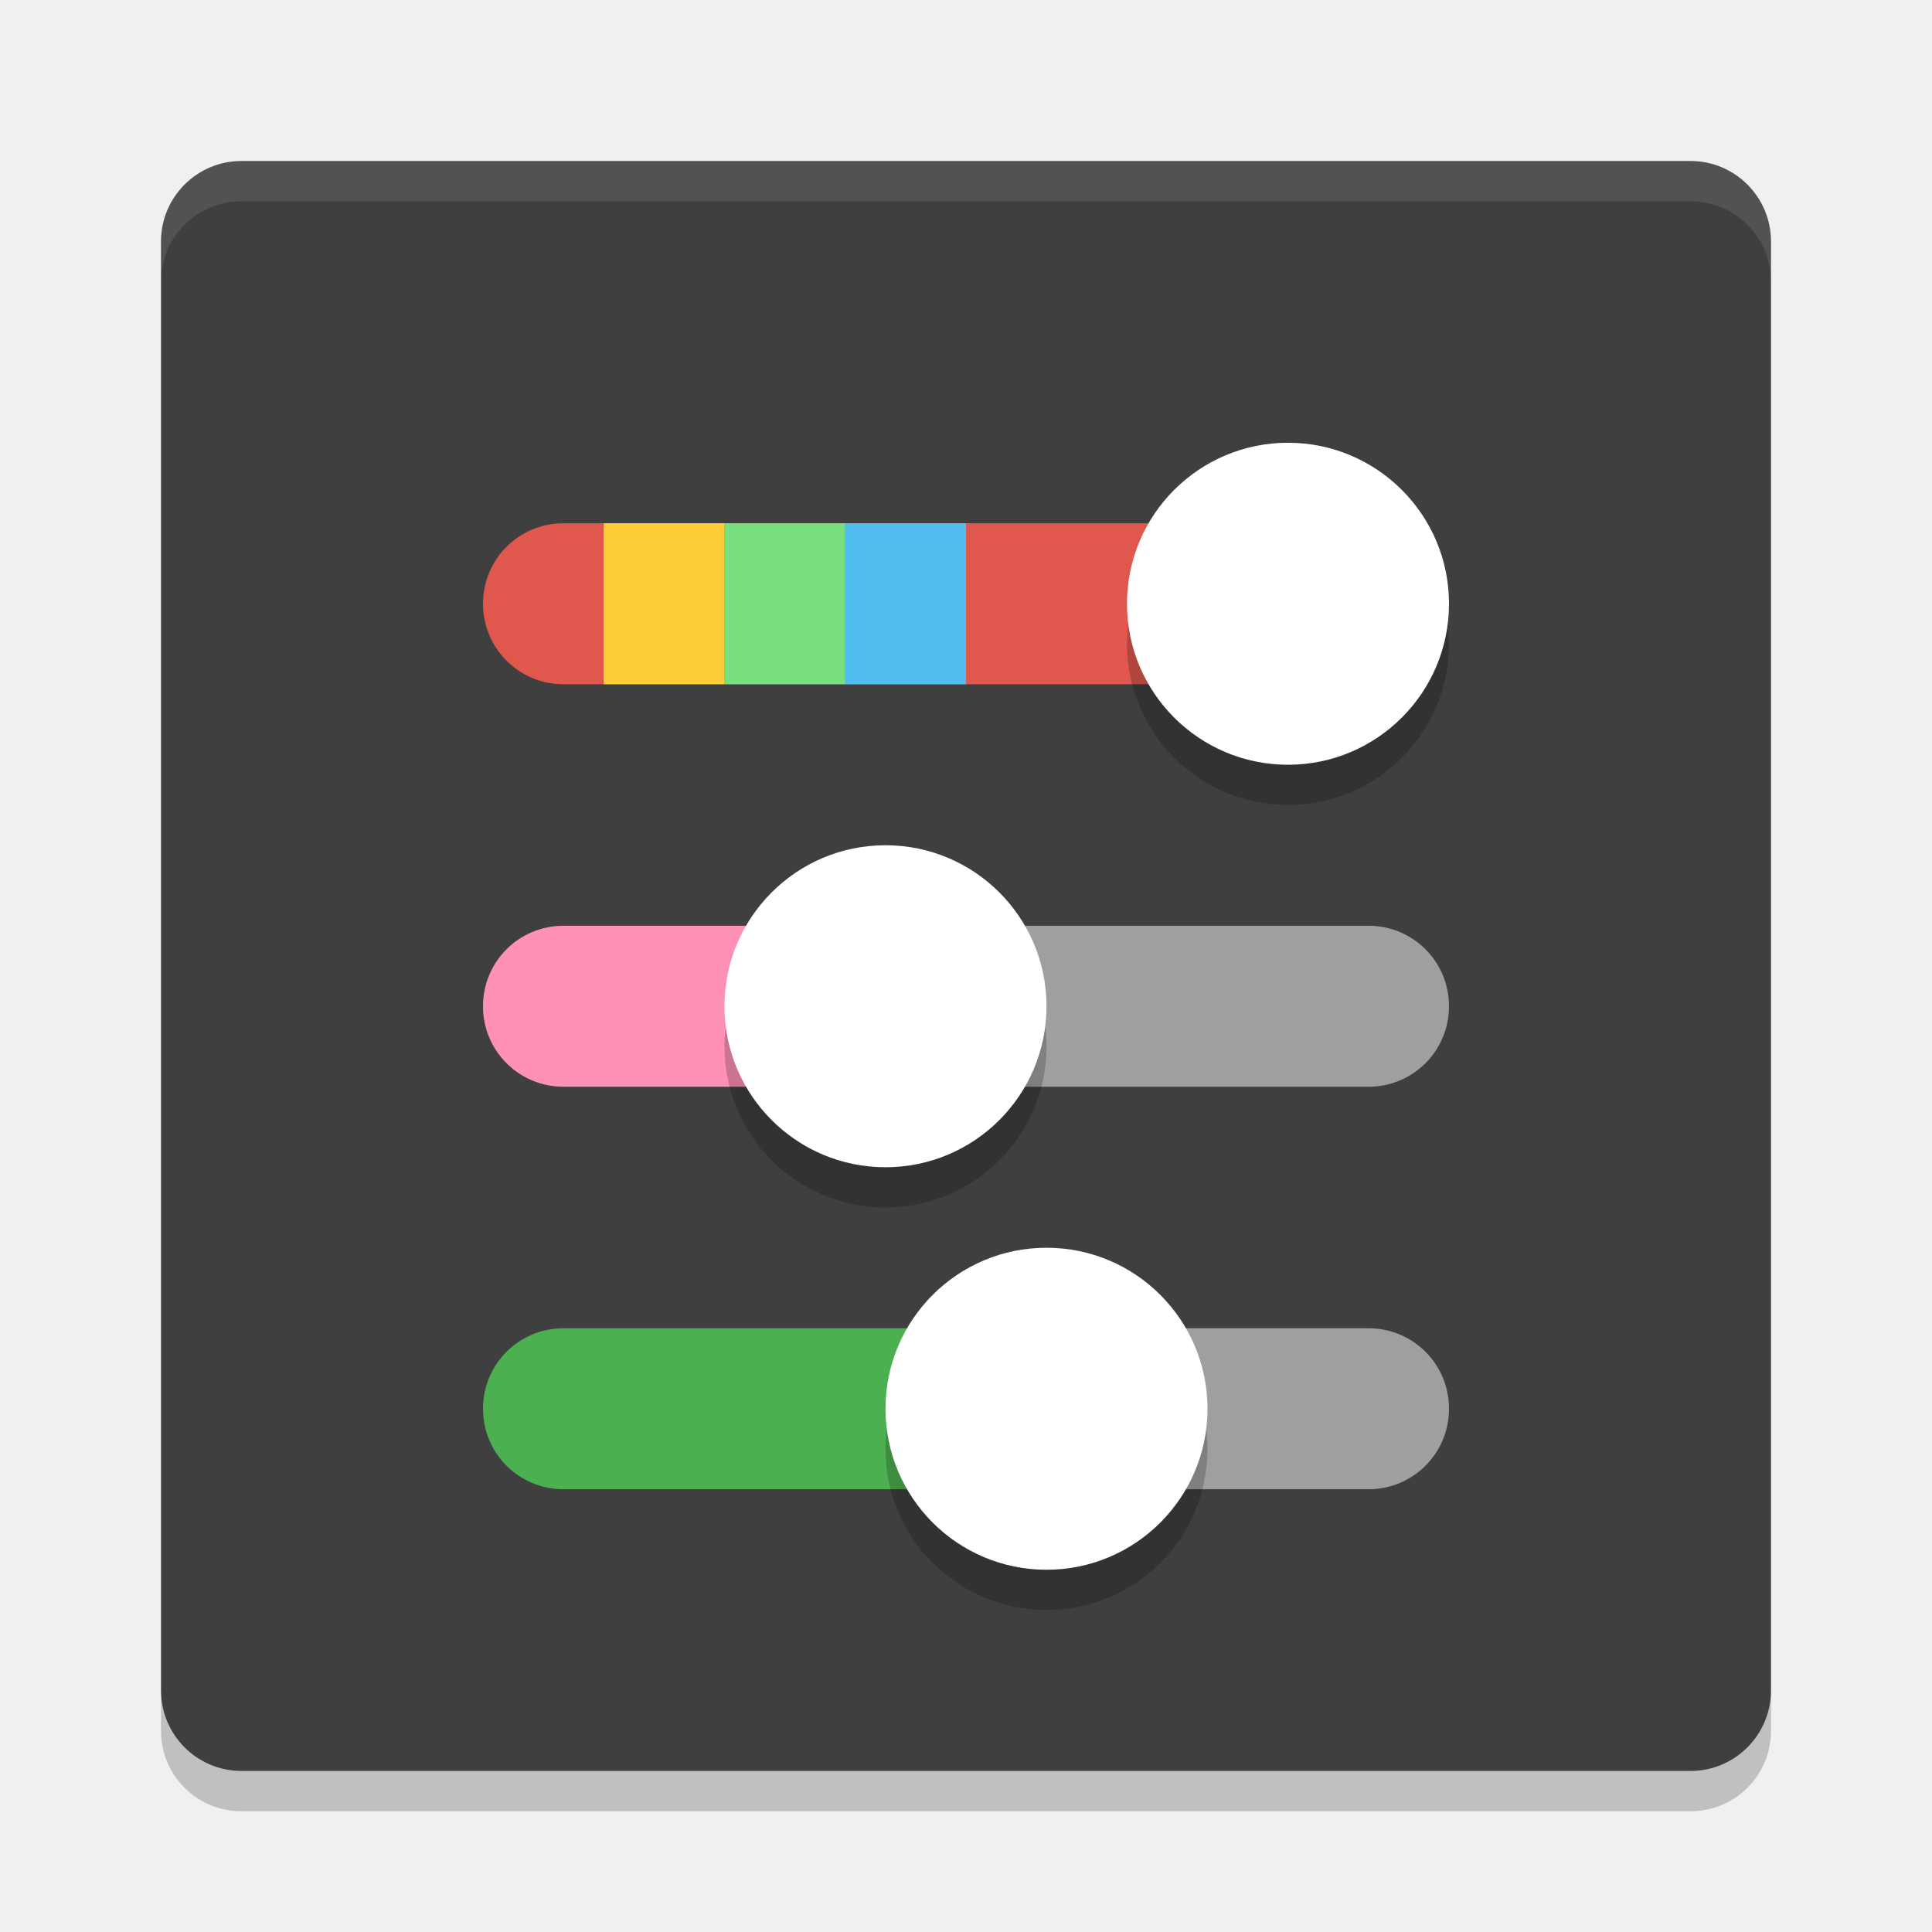
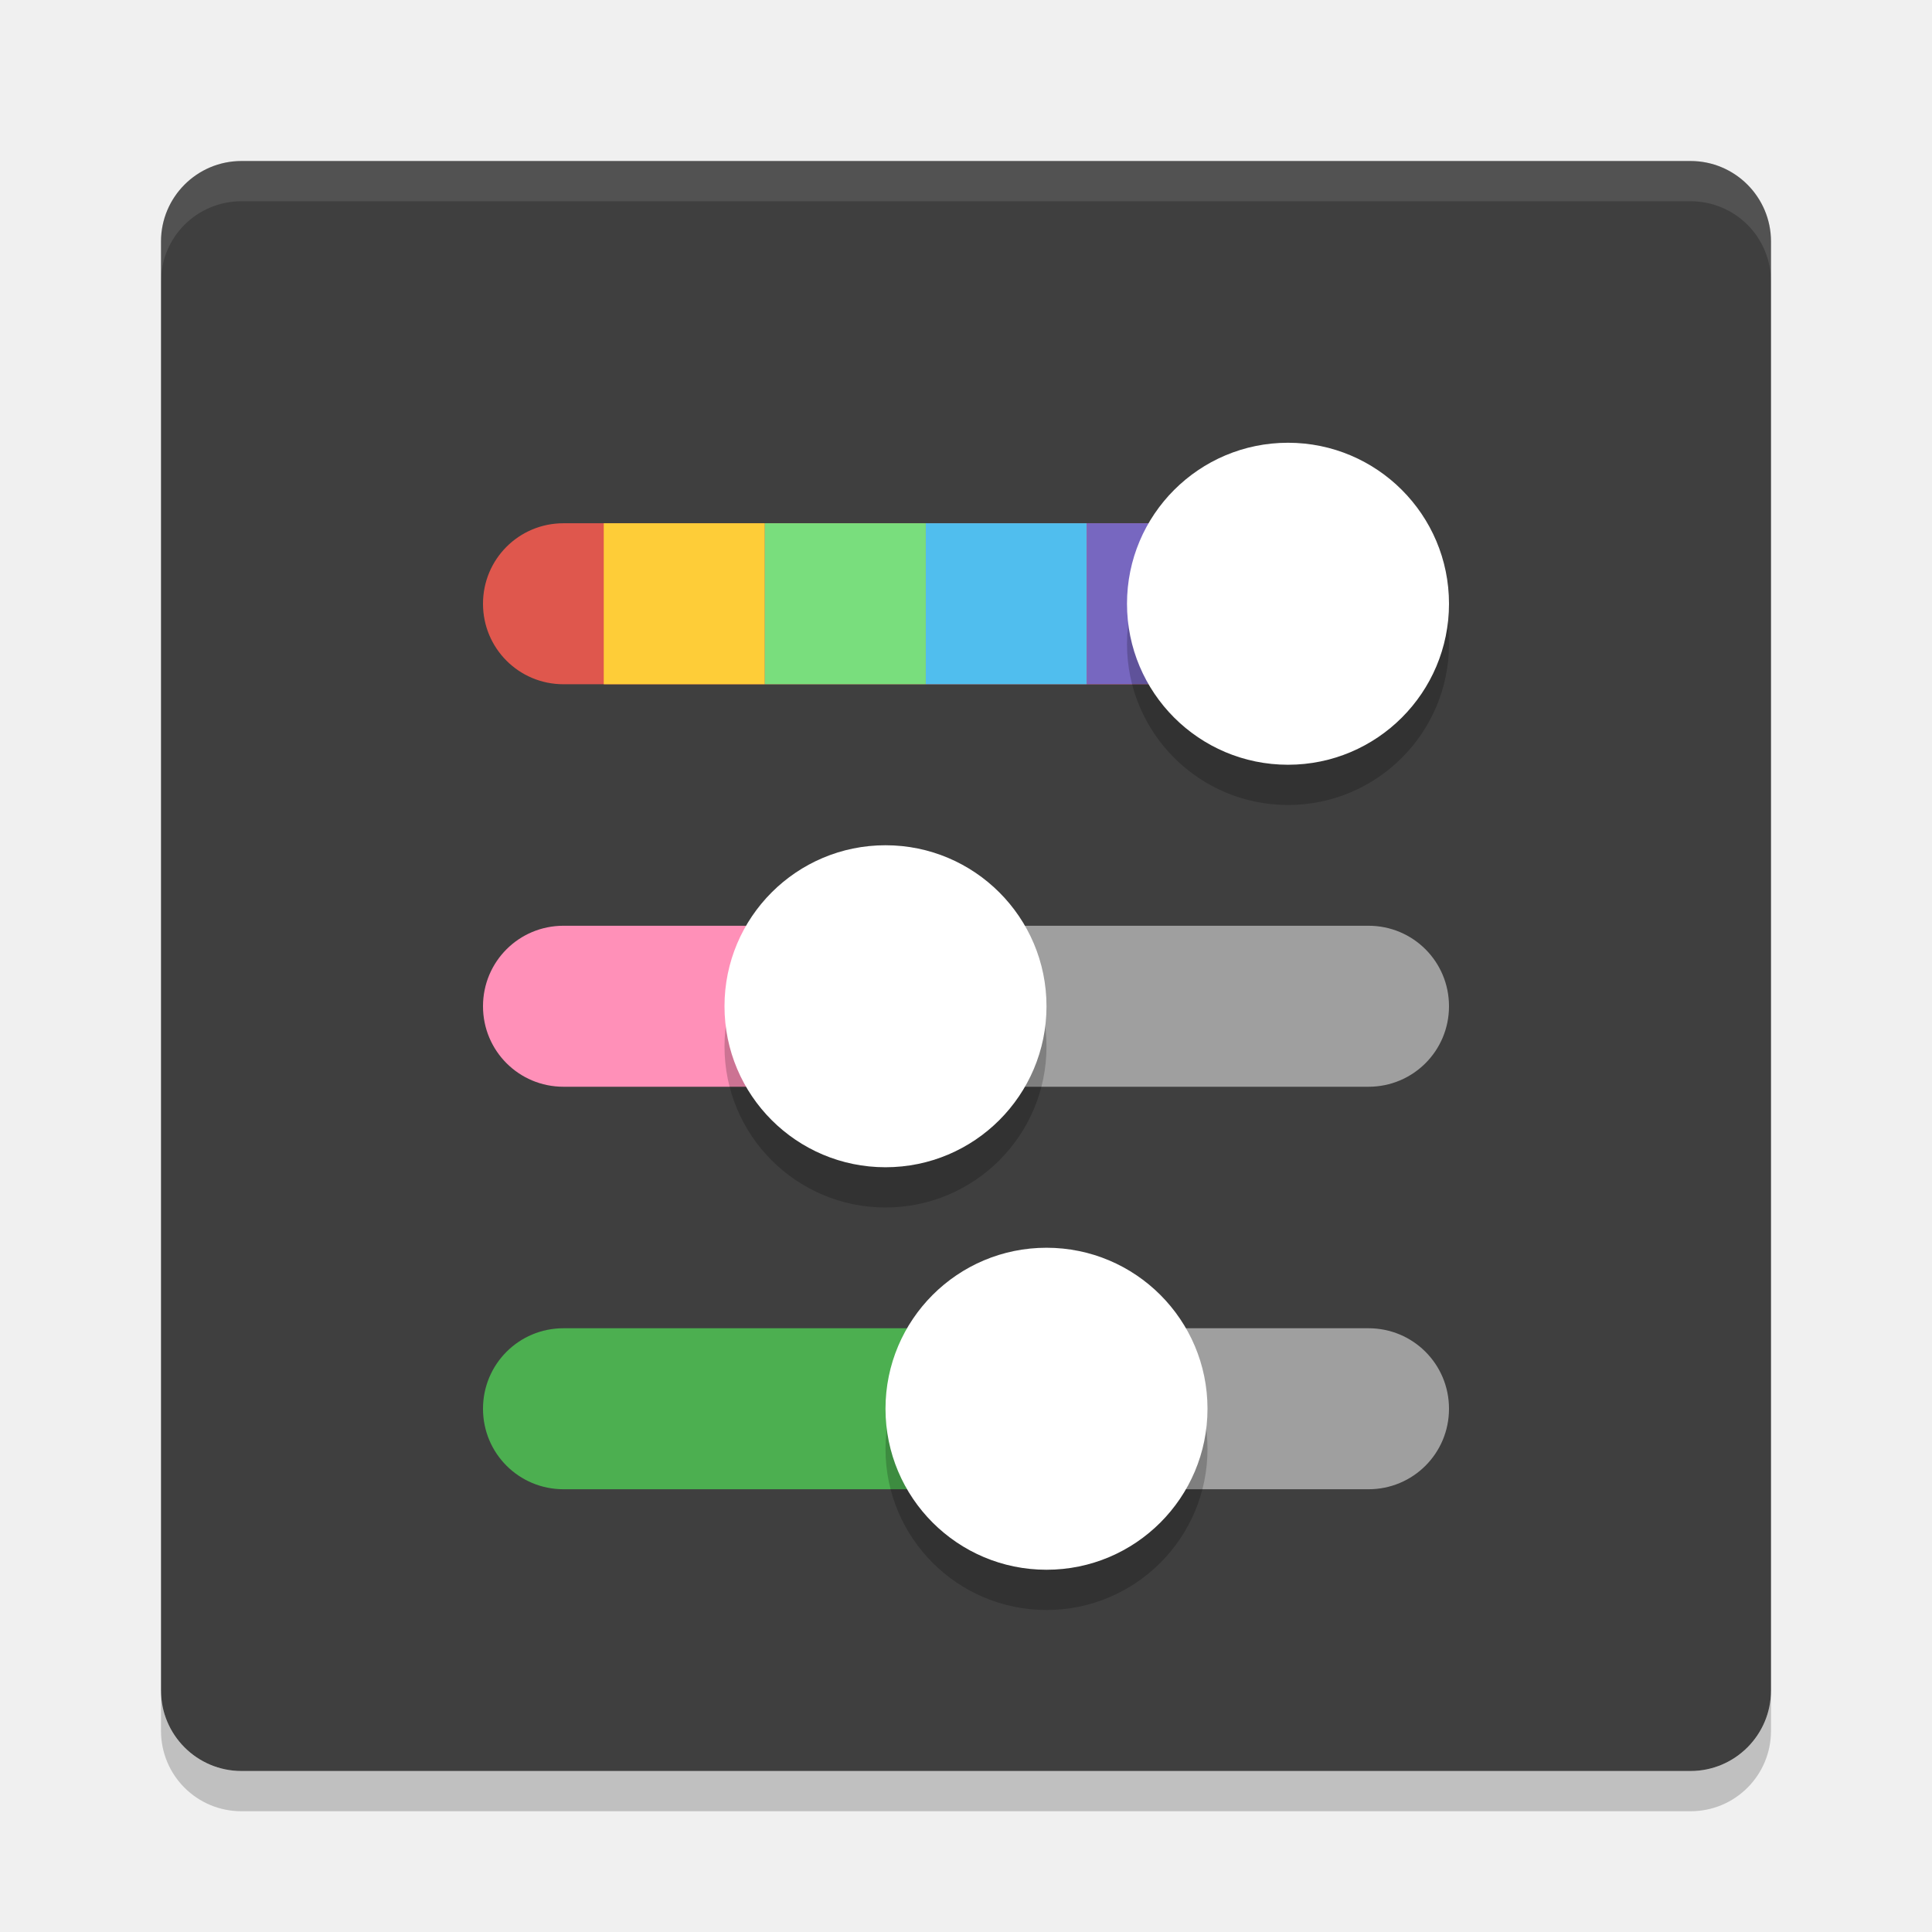
<svg xmlns="http://www.w3.org/2000/svg" width="48" height="48" version="1">
  <rect style="fill:#3f3f3f" width="40" height="40" x="4" y="4" rx="2" ry="2" />
-   <path fill="#fff" opacity="0.1" d="m6 4c-1.108 0-2 0.892-2 2v1c0-1.108 0.892-2 2-2h36c1.108 0 2 0.892 2 2v-1c0-1.108-0.892-2-2-2h-36z" />
-   <path opacity="0.2" d="m6 45c-1.108 0-2-0.892-2-2v-1c0 1.108 0.892 2 2 2h36c1.108 0 2-0.892 2-2v1c0 1.108-0.892 2-2 2h-36z" />
+   <path fill="#fff" opacity=".1" d="m6 4c-1.108 0-2 0.892-2 2v1c0-1.108 0.892-2 2-2h36c1.108 0 2 0.892 2 2v-1c0-1.108-0.892-2-2-2h-36z" />
+   <path opacity=".2" d="m6 45c-1.108 0-2-0.892-2-2v-1c0 1.108 0.892 2 2 2h36c1.108 0 2-0.892 2-2v1c0 1.108-0.892 2-2 2h-36z" />
  <path style="opacity:0.5;fill:#ffffff" d="m 22,23 v 4 h 12 c 1.108,0 2,-0.892 2,-2 0,-1.108 -0.892,-2 -2,-2 z m 4,10 v 4 h 8 c 1.108,0 2,-0.892 2,-2 0,-1.108 -0.892,-2 -2,-2 z" />
  <path style="fill:#df574d" d="M 29,13 H 14 C 12.892,13 12,13.892 12,15 12,16.108 12.892,17 14,17 H 29 Z" />
  <path style="fill:#4caf50" d="M 27,33 H 14 C 12.892,33 12,33.892 12,35 12,36.108 12.892,37 14,37 H 27 Z" />
  <path style="fill:#ff90b8" d="M 21,23 H 14 C 12.892,23 12,23.892 12,25 12,26.108 12.892,27 14,27 H 21 Z" />
+   <rect style="fill:#50beee" width="4" height="4" x="23" y="13" />
+   <rect style="fill:#7767c0" width="4" height="4" x="27" y="13" />
+   <rect style="fill:#fecd38" width="4" height="4" x="15" y="13" />
+   <rect style="fill:#79de7d" width="4" height="4" x="19" y="13" />
  <path style="opacity:0.2" d="m 36,16 c 0,-2.209 -1.791,-4 -4,-4 -2.209,0 -4,1.791 -4,4 0,2.209 1.791,4 4,4 2.209,0 4,-1.791 4,-4 z" />
  <path style="opacity:0.2" d="m 30,36 c 0,-2.209 -1.791,-4 -4,-4 -2.209,0 -4,1.791 -4,4 0,2.209 1.791,4 4,4 2.209,0 4,-1.791 4,-4 z" />
  <path style="opacity:0.2" d="m 26,26 c 0,-2.209 -1.791,-4 -4,-4 -2.209,0 -4,1.791 -4,4 0,2.209 1.791,4 4,4 2.209,0 4,-1.791 4,-4 z" />
  <path style="fill:#ffffff" d="m 36,15 c 0,-2.209 -1.791,-4 -4,-4 -2.209,0 -4,1.791 -4,4 0,2.209 1.791,4 4,4 2.209,0 4,-1.791 4,-4 z" />
  <path style="fill:#ffffff" d="m 30,35 c 0,-2.209 -1.791,-4 -4,-4 -2.209,0 -4,1.791 -4,4 0,2.209 1.791,4 4,4 2.209,0 4,-1.791 4,-4 z" />
  <path style="fill:#ffffff" d="m 26,25 c 0,-2.209 -1.791,-4 -4,-4 -2.209,0 -4,1.791 -4,4 0,2.209 1.791,4 4,4 2.209,0 4,-1.791 4,-4 z" />
-   <rect style="fill:#50beee" width="3" height="4" x="21" y="13" />
-   <rect style="fill:#fecd38" width="3" height="4" x="15" y="13" />
-   <rect style="fill:#79de7d" width="3" height="4" x="18" y="13" />
</svg>
